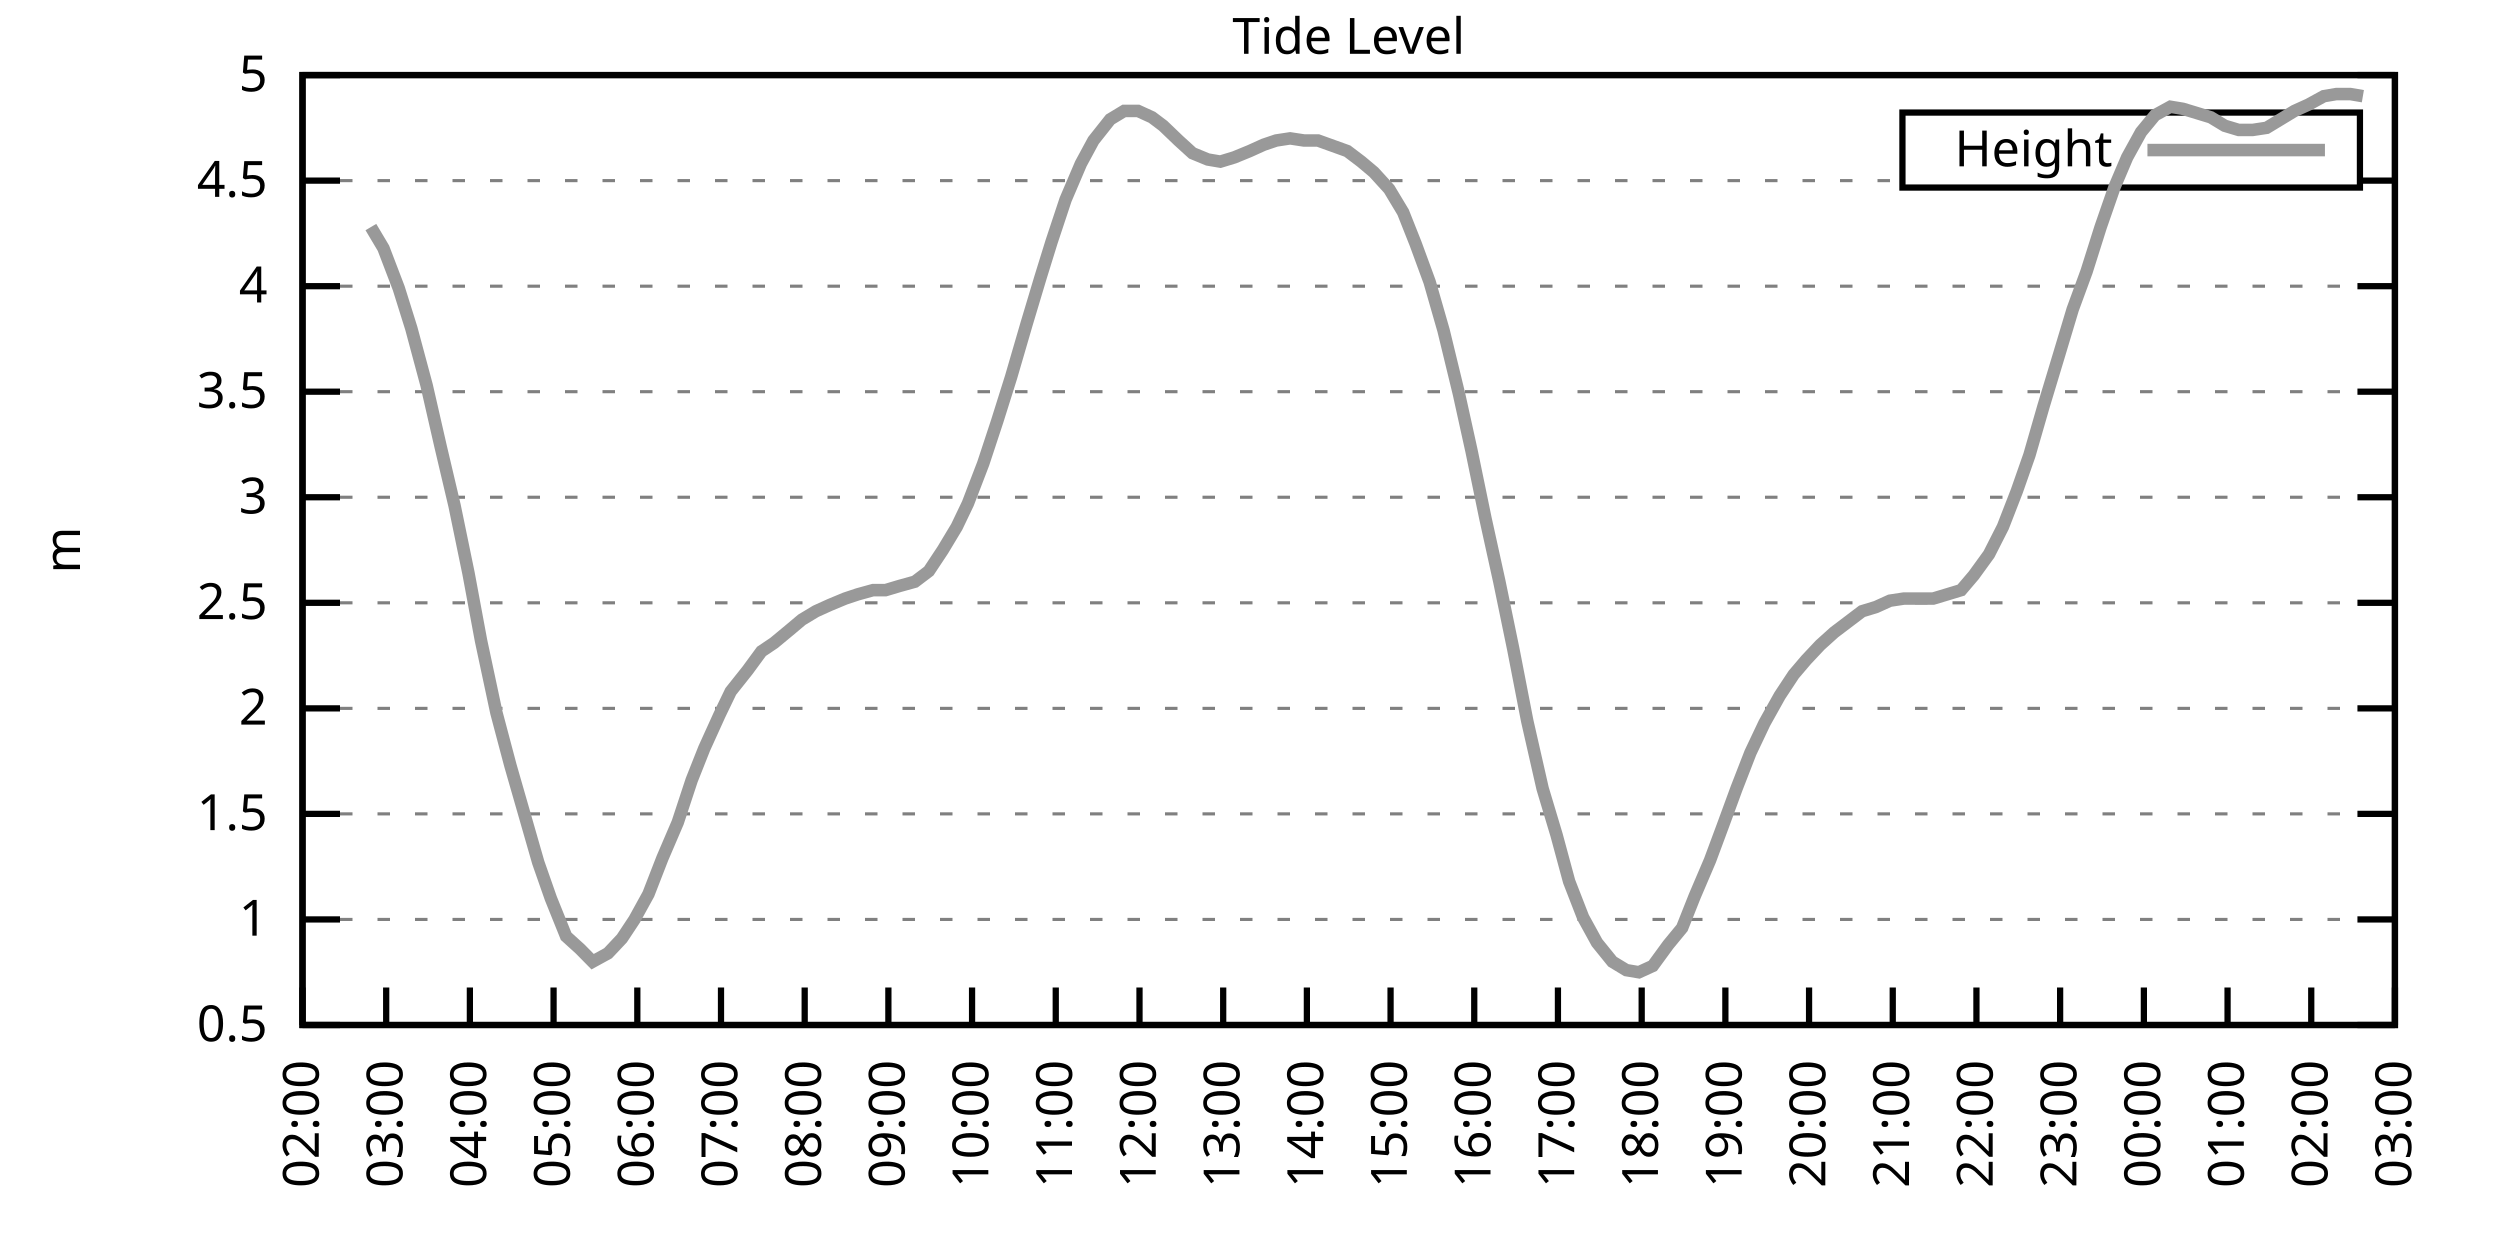
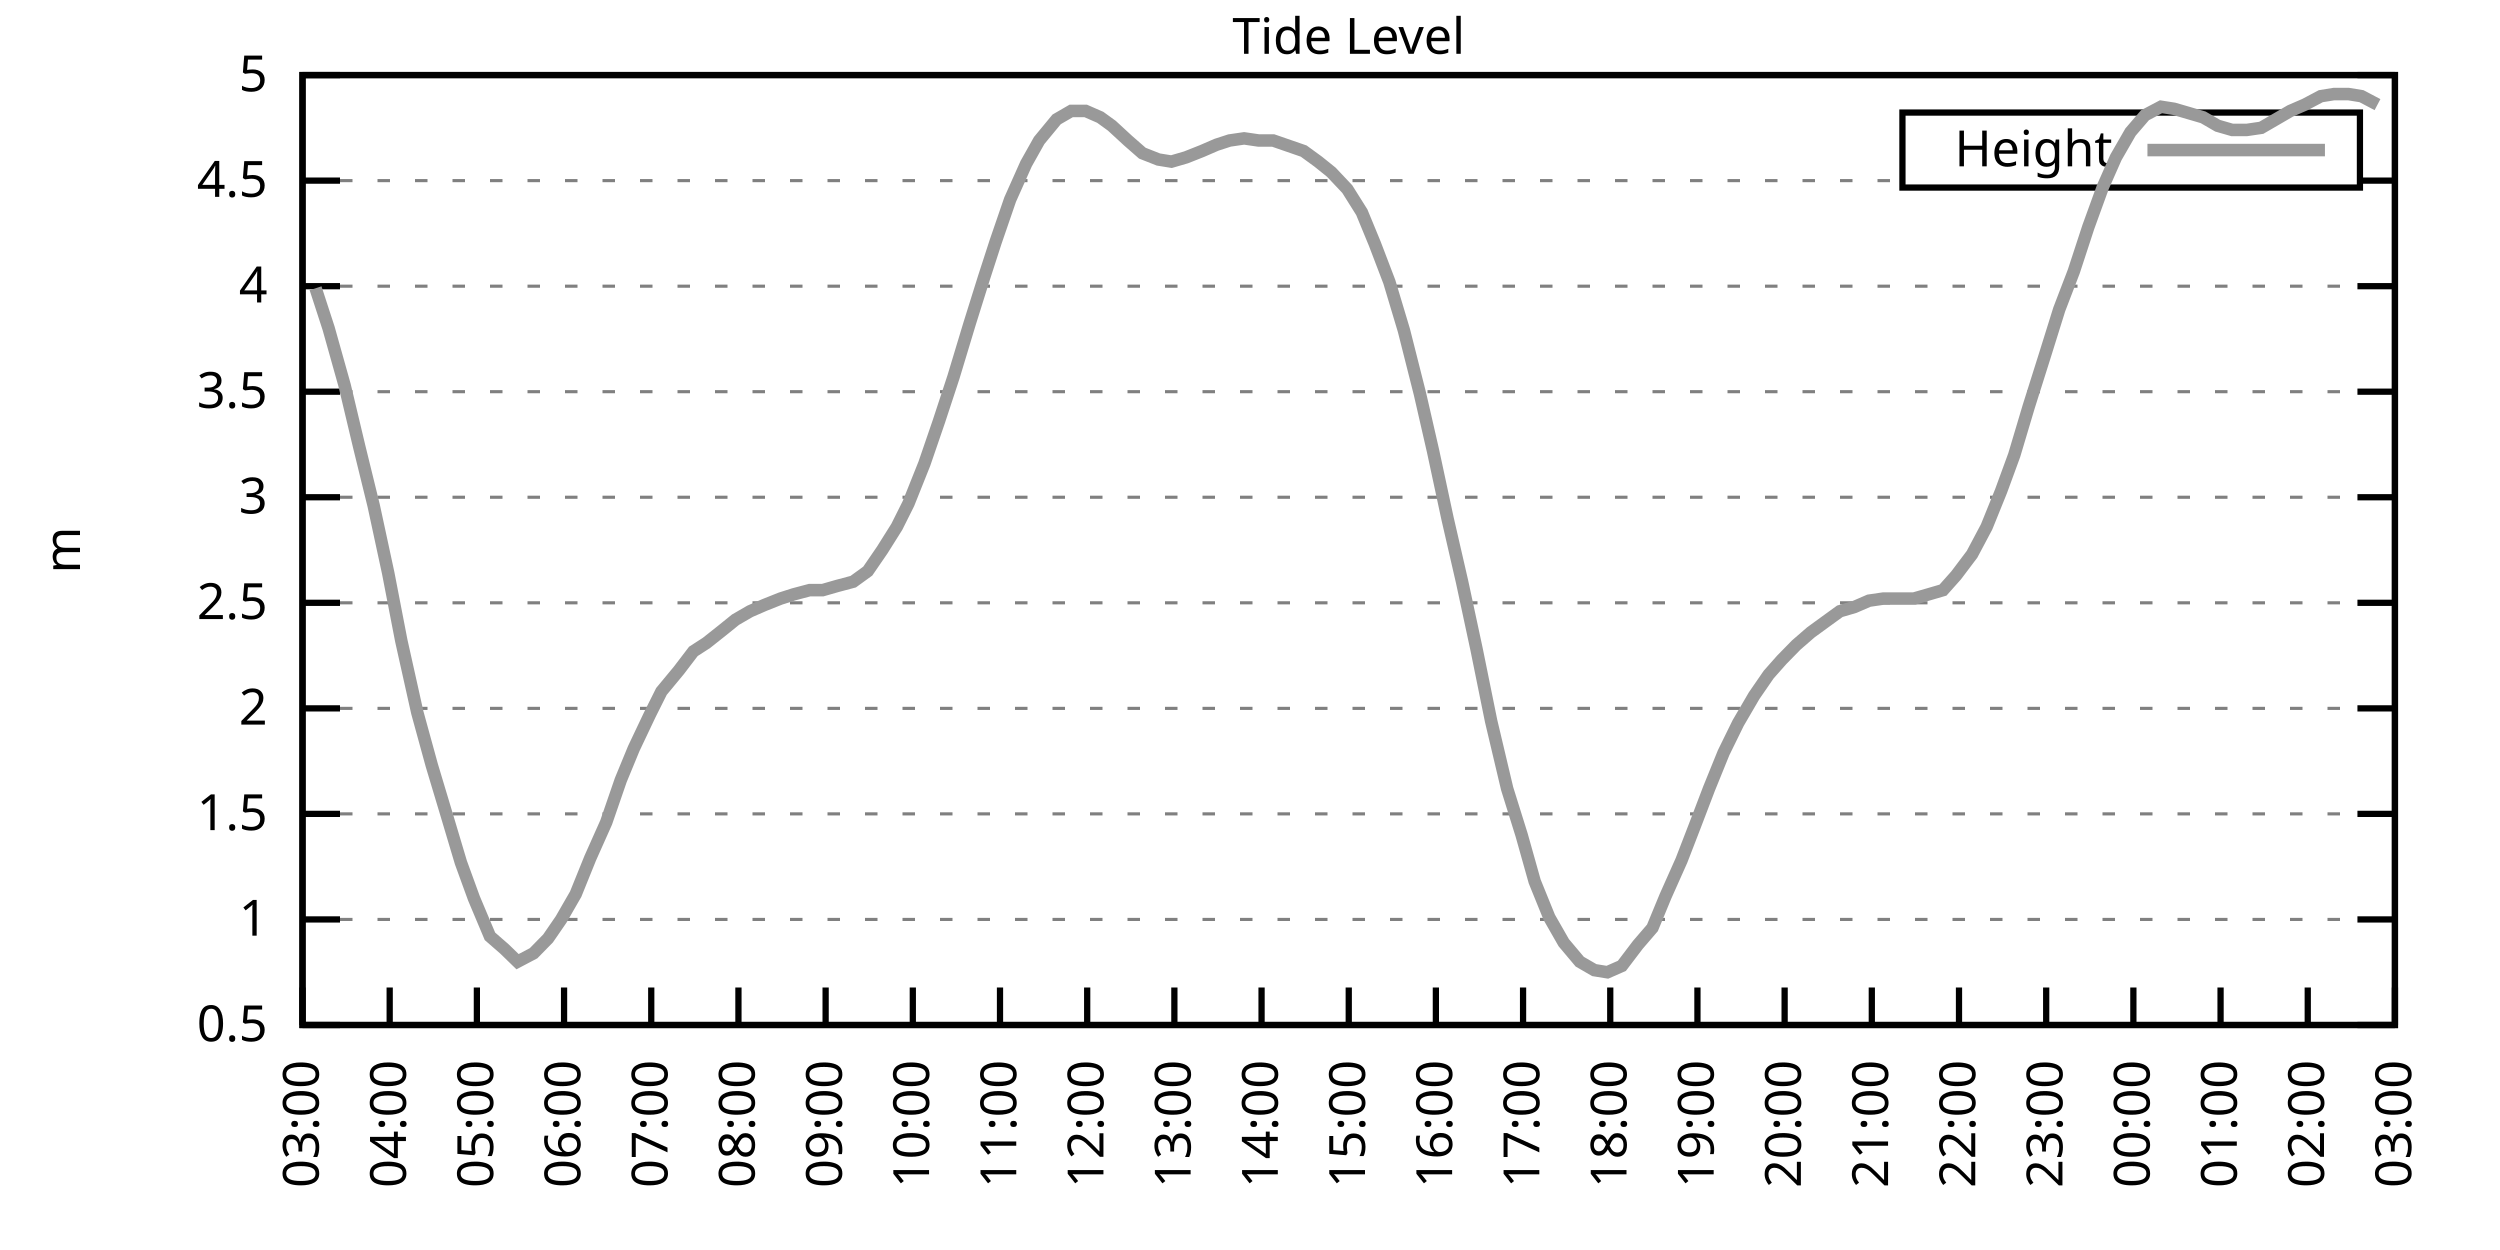
<svg xmlns="http://www.w3.org/2000/svg" xmlns:xlink="http://www.w3.org/1999/xlink" width="400" height="200" viewBox="0 0 400 200">
  <g id="gnuplot_canvas">
    <rect x="0" y="0" width="400" height="200" fill="none" />
    <defs>
      <circle id="gpDot" r="0.5" stroke-width="0.5" stroke="currentColor" />
      <path id="gpPt0" stroke-width="0.333" stroke="currentColor" d="M-1,0 h2 M0,-1 v2" />
      <path id="gpPt1" stroke-width="0.333" stroke="currentColor" d="M-1,-1 L1,1 M1,-1 L-1,1" />
      <path id="gpPt2" stroke-width="0.333" stroke="currentColor" d="M-1,0 L1,0 M0,-1 L0,1 M-1,-1 L1,1 M-1,1 L1,-1" />
      <rect id="gpPt3" stroke-width="0.333" stroke="currentColor" x="-1" y="-1" width="2" height="2" />
      <rect id="gpPt4" stroke-width="0.333" stroke="currentColor" fill="currentColor" x="-1" y="-1" width="2" height="2" />
      <circle id="gpPt5" stroke-width="0.333" stroke="currentColor" cx="0" cy="0" r="1" />
      <use xlink:href="#gpPt5" id="gpPt6" fill="currentColor" stroke="none" />
      <path id="gpPt7" stroke-width="0.333" stroke="currentColor" d="M0,-1.33 L-1.33,0.67 L1.33,0.67 z" />
      <use xlink:href="#gpPt7" id="gpPt8" fill="currentColor" stroke="none" />
      <use xlink:href="#gpPt7" id="gpPt9" stroke="currentColor" transform="rotate(180)" />
      <use xlink:href="#gpPt9" id="gpPt10" fill="currentColor" stroke="none" />
      <use xlink:href="#gpPt3" id="gpPt11" stroke="currentColor" transform="rotate(45)" />
      <use xlink:href="#gpPt11" id="gpPt12" fill="currentColor" stroke="none" />
      <path id="gpPt13" stroke-width="0.333" stroke="currentColor" d="M0,1.330 L1.265,0.411 L0.782,-1.067 L-0.782,-1.076 L-1.265,0.411 z" />
      <use xlink:href="#gpPt13" id="gpPt14" fill="currentColor" stroke="none" />
      <filter id="textbox" filterUnits="objectBoundingBox" x="0" y="0" height="1" width="1">
        <feFlood flood-color="white" flood-opacity="1" result="bgnd" />
        <feComposite in="SourceGraphic" in2="bgnd" operator="atop" />
      </filter>
      <filter id="greybox" filterUnits="objectBoundingBox" x="0" y="0" height="1" width="1">
        <feFlood flood-color="lightgrey" flood-opacity="1" result="grey" />
        <feComposite in="SourceGraphic" in2="grey" operator="atop" />
      </filter>
    </defs>
    <g fill="none" color="white" stroke="currentColor" stroke-width="1.00" stroke-linecap="butt" stroke-linejoin="miter">
</g>
    <g fill="none" color="black" stroke="currentColor" stroke-width="1.00" stroke-linecap="butt" stroke-linejoin="miter">
      <g stroke="none" shape-rendering="crispEdges">
        <polygon fill="rgb(255, 255, 255)" points="48.40,164.00 383.18,164.00 383.18,12.02 48.40,12.02 " />
      </g>
    </g>
    <g fill="none" color="black" stroke="currentColor" stroke-width="1.00" stroke-linecap="butt" stroke-linejoin="miter">
</g>
    <g fill="none" color="black" stroke="black" stroke-width="0.50" stroke-linecap="butt" stroke-linejoin="miter">
</g>
    <g fill="none" color="gray" stroke="currentColor" stroke-width="0.50" stroke-linecap="butt" stroke-linejoin="miter">
      <path stroke="gray" stroke-dasharray="2,4" class="gridline" d="M48.40,164.00 L383.19,164.00  " />
    </g>
    <g fill="none" color="gray" stroke="gray" stroke-width="1.00" stroke-linecap="butt" stroke-linejoin="miter">
</g>
    <g fill="none" color="black" stroke="currentColor" stroke-width="1.00" stroke-linecap="butt" stroke-linejoin="miter">
      <path stroke="black" d="M48.40,164.00 L54.40,164.00 M383.19,164.00 L377.19,164.00  " />
      <g transform="translate(42.80,166.60)" stroke="none" fill="black" font-family="Sans" font-size="8.00" text-anchor="end">
        <text>
          <tspan font-family="Sans"> 0.5</tspan>
        </text>
      </g>
    </g>
    <g fill="none" color="black" stroke="currentColor" stroke-width="1.00" stroke-linecap="butt" stroke-linejoin="miter">
</g>
    <g fill="none" color="black" stroke="black" stroke-width="0.50" stroke-linecap="butt" stroke-linejoin="miter">
</g>
    <g fill="none" color="gray" stroke="currentColor" stroke-width="0.50" stroke-linecap="butt" stroke-linejoin="miter">
      <path stroke="gray" stroke-dasharray="2,4" class="gridline" d="M48.40,147.11 L383.19,147.11  " />
    </g>
    <g fill="none" color="gray" stroke="gray" stroke-width="1.00" stroke-linecap="butt" stroke-linejoin="miter">
</g>
    <g fill="none" color="black" stroke="currentColor" stroke-width="1.00" stroke-linecap="butt" stroke-linejoin="miter">
      <path stroke="black" d="M48.40,147.11 L54.40,147.11 M383.19,147.11 L377.19,147.11  " />
      <g transform="translate(42.80,149.71)" stroke="none" fill="black" font-family="Sans" font-size="8.00" text-anchor="end">
        <text>
          <tspan font-family="Sans"> 1</tspan>
        </text>
      </g>
    </g>
    <g fill="none" color="black" stroke="currentColor" stroke-width="1.00" stroke-linecap="butt" stroke-linejoin="miter">
</g>
    <g fill="none" color="black" stroke="black" stroke-width="0.50" stroke-linecap="butt" stroke-linejoin="miter">
</g>
    <g fill="none" color="gray" stroke="currentColor" stroke-width="0.50" stroke-linecap="butt" stroke-linejoin="miter">
      <path stroke="gray" stroke-dasharray="2,4" class="gridline" d="M48.40,130.22 L383.19,130.22  " />
    </g>
    <g fill="none" color="gray" stroke="gray" stroke-width="1.00" stroke-linecap="butt" stroke-linejoin="miter">
</g>
    <g fill="none" color="black" stroke="currentColor" stroke-width="1.00" stroke-linecap="butt" stroke-linejoin="miter">
      <path stroke="black" d="M48.40,130.22 L54.40,130.22 M383.19,130.22 L377.19,130.22  " />
      <g transform="translate(42.80,132.82)" stroke="none" fill="black" font-family="Sans" font-size="8.00" text-anchor="end">
        <text>
          <tspan font-family="Sans"> 1.5</tspan>
        </text>
      </g>
    </g>
    <g fill="none" color="black" stroke="currentColor" stroke-width="1.00" stroke-linecap="butt" stroke-linejoin="miter">
</g>
    <g fill="none" color="black" stroke="black" stroke-width="0.50" stroke-linecap="butt" stroke-linejoin="miter">
</g>
    <g fill="none" color="gray" stroke="currentColor" stroke-width="0.50" stroke-linecap="butt" stroke-linejoin="miter">
      <path stroke="gray" stroke-dasharray="2,4" class="gridline" d="M48.40,113.34 L383.19,113.34  " />
    </g>
    <g fill="none" color="gray" stroke="gray" stroke-width="1.00" stroke-linecap="butt" stroke-linejoin="miter">
</g>
    <g fill="none" color="black" stroke="currentColor" stroke-width="1.00" stroke-linecap="butt" stroke-linejoin="miter">
      <path stroke="black" d="M48.40,113.34 L54.40,113.34 M383.19,113.34 L377.19,113.34  " />
      <g transform="translate(42.80,115.94)" stroke="none" fill="black" font-family="Sans" font-size="8.00" text-anchor="end">
        <text>
          <tspan font-family="Sans"> 2</tspan>
        </text>
      </g>
    </g>
    <g fill="none" color="black" stroke="currentColor" stroke-width="1.00" stroke-linecap="butt" stroke-linejoin="miter">
</g>
    <g fill="none" color="black" stroke="black" stroke-width="0.50" stroke-linecap="butt" stroke-linejoin="miter">
</g>
    <g fill="none" color="gray" stroke="currentColor" stroke-width="0.50" stroke-linecap="butt" stroke-linejoin="miter">
      <path stroke="gray" stroke-dasharray="2,4" class="gridline" d="M48.40,96.45 L383.19,96.45  " />
    </g>
    <g fill="none" color="gray" stroke="gray" stroke-width="1.00" stroke-linecap="butt" stroke-linejoin="miter">
</g>
    <g fill="none" color="black" stroke="currentColor" stroke-width="1.00" stroke-linecap="butt" stroke-linejoin="miter">
      <path stroke="black" d="M48.40,96.45 L54.40,96.45 M383.19,96.45 L377.19,96.45  " />
      <g transform="translate(42.80,99.05)" stroke="none" fill="black" font-family="Sans" font-size="8.00" text-anchor="end">
        <text>
          <tspan font-family="Sans"> 2.5</tspan>
        </text>
      </g>
    </g>
    <g fill="none" color="black" stroke="currentColor" stroke-width="1.00" stroke-linecap="butt" stroke-linejoin="miter">
</g>
    <g fill="none" color="black" stroke="black" stroke-width="0.50" stroke-linecap="butt" stroke-linejoin="miter">
</g>
    <g fill="none" color="gray" stroke="currentColor" stroke-width="0.50" stroke-linecap="butt" stroke-linejoin="miter">
      <path stroke="gray" stroke-dasharray="2,4" class="gridline" d="M48.40,79.56 L383.19,79.56  " />
    </g>
    <g fill="none" color="gray" stroke="gray" stroke-width="1.00" stroke-linecap="butt" stroke-linejoin="miter">
</g>
    <g fill="none" color="black" stroke="currentColor" stroke-width="1.00" stroke-linecap="butt" stroke-linejoin="miter">
      <path stroke="black" d="M48.40,79.56 L54.40,79.56 M383.19,79.56 L377.19,79.56  " />
      <g transform="translate(42.80,82.16)" stroke="none" fill="black" font-family="Sans" font-size="8.00" text-anchor="end">
        <text>
          <tspan font-family="Sans"> 3</tspan>
        </text>
      </g>
    </g>
    <g fill="none" color="black" stroke="currentColor" stroke-width="1.00" stroke-linecap="butt" stroke-linejoin="miter">
</g>
    <g fill="none" color="black" stroke="black" stroke-width="0.50" stroke-linecap="butt" stroke-linejoin="miter">
</g>
    <g fill="none" color="gray" stroke="currentColor" stroke-width="0.50" stroke-linecap="butt" stroke-linejoin="miter">
      <path stroke="gray" stroke-dasharray="2,4" class="gridline" d="M48.40,62.67 L383.19,62.67  " />
    </g>
    <g fill="none" color="gray" stroke="gray" stroke-width="1.00" stroke-linecap="butt" stroke-linejoin="miter">
</g>
    <g fill="none" color="black" stroke="currentColor" stroke-width="1.00" stroke-linecap="butt" stroke-linejoin="miter">
      <path stroke="black" d="M48.40,62.67 L54.40,62.67 M383.19,62.67 L377.19,62.67  " />
      <g transform="translate(42.80,65.27)" stroke="none" fill="black" font-family="Sans" font-size="8.00" text-anchor="end">
        <text>
          <tspan font-family="Sans"> 3.5</tspan>
        </text>
      </g>
    </g>
    <g fill="none" color="black" stroke="currentColor" stroke-width="1.00" stroke-linecap="butt" stroke-linejoin="miter">
</g>
    <g fill="none" color="black" stroke="black" stroke-width="0.50" stroke-linecap="butt" stroke-linejoin="miter">
</g>
    <g fill="none" color="gray" stroke="currentColor" stroke-width="0.50" stroke-linecap="butt" stroke-linejoin="miter">
      <path stroke="gray" stroke-dasharray="2,4" class="gridline" d="M48.40,45.79 L383.19,45.79  " />
    </g>
    <g fill="none" color="gray" stroke="gray" stroke-width="1.00" stroke-linecap="butt" stroke-linejoin="miter">
</g>
    <g fill="none" color="black" stroke="currentColor" stroke-width="1.00" stroke-linecap="butt" stroke-linejoin="miter">
      <path stroke="black" d="M48.40,45.79 L54.40,45.79 M383.19,45.79 L377.19,45.79  " />
      <g transform="translate(42.80,48.39)" stroke="none" fill="black" font-family="Sans" font-size="8.00" text-anchor="end">
        <text>
          <tspan font-family="Sans"> 4</tspan>
        </text>
      </g>
    </g>
    <g fill="none" color="black" stroke="currentColor" stroke-width="1.00" stroke-linecap="butt" stroke-linejoin="miter">
</g>
    <g fill="none" color="black" stroke="black" stroke-width="0.50" stroke-linecap="butt" stroke-linejoin="miter">
</g>
    <g fill="none" color="gray" stroke="currentColor" stroke-width="0.50" stroke-linecap="butt" stroke-linejoin="miter">
      <path stroke="gray" stroke-dasharray="2,4" class="gridline" d="M48.40,28.90 L304.39,28.90 M377.59,28.90 L383.19,28.90  " />
    </g>
    <g fill="none" color="gray" stroke="gray" stroke-width="1.00" stroke-linecap="butt" stroke-linejoin="miter">
</g>
    <g fill="none" color="black" stroke="currentColor" stroke-width="1.00" stroke-linecap="butt" stroke-linejoin="miter">
      <path stroke="black" d="M48.40,28.90 L54.40,28.90 M383.19,28.90 L377.19,28.90  " />
      <g transform="translate(42.80,31.50)" stroke="none" fill="black" font-family="Sans" font-size="8.00" text-anchor="end">
        <text>
          <tspan font-family="Sans"> 4.5</tspan>
        </text>
      </g>
    </g>
    <g fill="none" color="black" stroke="currentColor" stroke-width="1.00" stroke-linecap="butt" stroke-linejoin="miter">
</g>
    <g fill="none" color="black" stroke="black" stroke-width="0.50" stroke-linecap="butt" stroke-linejoin="miter">
</g>
    <g fill="none" color="gray" stroke="currentColor" stroke-width="0.50" stroke-linecap="butt" stroke-linejoin="miter">
      <path stroke="gray" stroke-dasharray="2,4" class="gridline" d="M48.40,12.01 L383.19,12.01  " />
    </g>
    <g fill="none" color="gray" stroke="gray" stroke-width="1.00" stroke-linecap="butt" stroke-linejoin="miter">
</g>
    <g fill="none" color="black" stroke="currentColor" stroke-width="1.00" stroke-linecap="butt" stroke-linejoin="miter">
      <path stroke="black" d="M48.40,12.01 L54.40,12.01 M383.19,12.01 L377.19,12.01  " />
      <g transform="translate(42.80,14.61)" stroke="none" fill="black" font-family="Sans" font-size="8.00" text-anchor="end">
        <text>
          <tspan font-family="Sans"> 5</tspan>
        </text>
      </g>
    </g>
    <g fill="none" color="black" stroke="currentColor" stroke-width="1.00" stroke-linecap="butt" stroke-linejoin="miter">
      <path stroke="black" d="M48.40,164.00 L48.40,158.00  " />
      <g transform="translate(51.00,169.60) rotate(270.00)" stroke="none" fill="black" font-family="Sans" font-size="8.00" text-anchor="end">
        <text>
-           <tspan font-family="Sans">02:00</tspan>
-         </text>
-       </g>
-     </g>
-     <g fill="none" color="black" stroke="currentColor" stroke-width="1.00" stroke-linecap="butt" stroke-linejoin="miter">
-       <path stroke="black" d="M61.79,164.00 L61.79,158.00  " />
-       <g transform="translate(64.39,169.60) rotate(270.00)" stroke="none" fill="black" font-family="Sans" font-size="8.00" text-anchor="end">
-         <text>
          <tspan font-family="Sans">03:00</tspan>
        </text>
      </g>
    </g>
    <g fill="none" color="black" stroke="currentColor" stroke-width="1.00" stroke-linecap="butt" stroke-linejoin="miter">
-       <path stroke="black" d="M75.18,164.00 L75.18,158.00  " />
-       <g transform="translate(77.78,169.60) rotate(270.00)" stroke="none" fill="black" font-family="Sans" font-size="8.00" text-anchor="end">
+       <path stroke="black" d="M62.35,164.00 L62.35,158.00  " />
+       <g transform="translate(64.95,169.60) rotate(270.00)" stroke="none" fill="black" font-family="Sans" font-size="8.00" text-anchor="end">
        <text>
          <tspan font-family="Sans">04:00</tspan>
        </text>
      </g>
    </g>
    <g fill="none" color="black" stroke="currentColor" stroke-width="1.00" stroke-linecap="butt" stroke-linejoin="miter">
-       <path stroke="black" d="M88.57,164.00 L88.57,158.00  " />
-       <g transform="translate(91.17,169.60) rotate(270.00)" stroke="none" fill="black" font-family="Sans" font-size="8.00" text-anchor="end">
+       <path stroke="black" d="M76.30,164.00 L76.30,158.00  " />
+       <g transform="translate(78.90,169.60) rotate(270.00)" stroke="none" fill="black" font-family="Sans" font-size="8.00" text-anchor="end">
        <text>
          <tspan font-family="Sans">05:00</tspan>
        </text>
      </g>
    </g>
    <g fill="none" color="black" stroke="currentColor" stroke-width="1.00" stroke-linecap="butt" stroke-linejoin="miter">
-       <path stroke="black" d="M101.97,164.00 L101.97,158.00  " />
-       <g transform="translate(104.57,169.60) rotate(270.00)" stroke="none" fill="black" font-family="Sans" font-size="8.00" text-anchor="end">
+       <path stroke="black" d="M90.25,164.00 L90.25,158.00  " />
+       <g transform="translate(92.85,169.60) rotate(270.00)" stroke="none" fill="black" font-family="Sans" font-size="8.00" text-anchor="end">
        <text>
          <tspan font-family="Sans">06:00</tspan>
        </text>
      </g>
    </g>
    <g fill="none" color="black" stroke="currentColor" stroke-width="1.00" stroke-linecap="butt" stroke-linejoin="miter">
-       <path stroke="black" d="M115.36,164.00 L115.36,158.00  " />
-       <g transform="translate(117.96,169.60) rotate(270.00)" stroke="none" fill="black" font-family="Sans" font-size="8.00" text-anchor="end">
+       <path stroke="black" d="M104.20,164.00 L104.20,158.00  " />
+       <g transform="translate(106.80,169.60) rotate(270.00)" stroke="none" fill="black" font-family="Sans" font-size="8.00" text-anchor="end">
        <text>
          <tspan font-family="Sans">07:00</tspan>
        </text>
      </g>
    </g>
    <g fill="none" color="black" stroke="currentColor" stroke-width="1.00" stroke-linecap="butt" stroke-linejoin="miter">
-       <path stroke="black" d="M128.75,164.00 L128.75,158.00  " />
-       <g transform="translate(131.35,169.60) rotate(270.00)" stroke="none" fill="black" font-family="Sans" font-size="8.00" text-anchor="end">
+       <path stroke="black" d="M118.15,164.00 L118.15,158.00  " />
+       <g transform="translate(120.75,169.60) rotate(270.00)" stroke="none" fill="black" font-family="Sans" font-size="8.00" text-anchor="end">
        <text>
          <tspan font-family="Sans">08:00</tspan>
        </text>
      </g>
    </g>
    <g fill="none" color="black" stroke="currentColor" stroke-width="1.00" stroke-linecap="butt" stroke-linejoin="miter">
-       <path stroke="black" d="M142.14,164.00 L142.14,158.00  " />
-       <g transform="translate(144.74,169.60) rotate(270.00)" stroke="none" fill="black" font-family="Sans" font-size="8.00" text-anchor="end">
+       <path stroke="black" d="M132.10,164.00 L132.10,158.00  " />
+       <g transform="translate(134.70,169.60) rotate(270.00)" stroke="none" fill="black" font-family="Sans" font-size="8.00" text-anchor="end">
        <text>
          <tspan font-family="Sans">09:00</tspan>
        </text>
      </g>
    </g>
    <g fill="none" color="black" stroke="currentColor" stroke-width="1.00" stroke-linecap="butt" stroke-linejoin="miter">
-       <path stroke="black" d="M155.53,164.00 L155.53,158.00  " />
-       <g transform="translate(158.13,169.60) rotate(270.00)" stroke="none" fill="black" font-family="Sans" font-size="8.00" text-anchor="end">
+       <path stroke="black" d="M146.05,164.00 L146.05,158.00  " />
+       <g transform="translate(148.65,169.60) rotate(270.00)" stroke="none" fill="black" font-family="Sans" font-size="8.00" text-anchor="end">
        <text>
          <tspan font-family="Sans">10:00</tspan>
        </text>
      </g>
    </g>
    <g fill="none" color="black" stroke="currentColor" stroke-width="1.00" stroke-linecap="butt" stroke-linejoin="miter">
-       <path stroke="black" d="M168.92,164.00 L168.92,158.00  " />
-       <g transform="translate(171.52,169.60) rotate(270.00)" stroke="none" fill="black" font-family="Sans" font-size="8.00" text-anchor="end">
+       <path stroke="black" d="M160.00,164.00 L160.00,158.00  " />
+       <g transform="translate(162.60,169.60) rotate(270.00)" stroke="none" fill="black" font-family="Sans" font-size="8.00" text-anchor="end">
        <text>
          <tspan font-family="Sans">11:00</tspan>
        </text>
      </g>
    </g>
    <g fill="none" color="black" stroke="currentColor" stroke-width="1.00" stroke-linecap="butt" stroke-linejoin="miter">
-       <path stroke="black" d="M182.32,164.00 L182.32,158.00  " />
-       <g transform="translate(184.92,169.60) rotate(270.00)" stroke="none" fill="black" font-family="Sans" font-size="8.00" text-anchor="end">
+       <path stroke="black" d="M173.95,164.00 L173.95,158.00  " />
+       <g transform="translate(176.55,169.60) rotate(270.00)" stroke="none" fill="black" font-family="Sans" font-size="8.00" text-anchor="end">
        <text>
          <tspan font-family="Sans">12:00</tspan>
        </text>
      </g>
    </g>
    <g fill="none" color="black" stroke="currentColor" stroke-width="1.00" stroke-linecap="butt" stroke-linejoin="miter">
-       <path stroke="black" d="M195.71,164.00 L195.71,158.00  " />
-       <g transform="translate(198.31,169.60) rotate(270.00)" stroke="none" fill="black" font-family="Sans" font-size="8.00" text-anchor="end">
+       <path stroke="black" d="M187.90,164.00 L187.90,158.00  " />
+       <g transform="translate(190.50,169.60) rotate(270.00)" stroke="none" fill="black" font-family="Sans" font-size="8.00" text-anchor="end">
        <text>
          <tspan font-family="Sans">13:00</tspan>
        </text>
      </g>
    </g>
    <g fill="none" color="black" stroke="currentColor" stroke-width="1.00" stroke-linecap="butt" stroke-linejoin="miter">
-       <path stroke="black" d="M209.10,164.00 L209.10,158.00  " />
-       <g transform="translate(211.70,169.60) rotate(270.00)" stroke="none" fill="black" font-family="Sans" font-size="8.00" text-anchor="end">
+       <path stroke="black" d="M201.85,164.00 L201.85,158.00  " />
+       <g transform="translate(204.45,169.60) rotate(270.00)" stroke="none" fill="black" font-family="Sans" font-size="8.00" text-anchor="end">
        <text>
          <tspan font-family="Sans">14:00</tspan>
        </text>
      </g>
    </g>
    <g fill="none" color="black" stroke="currentColor" stroke-width="1.00" stroke-linecap="butt" stroke-linejoin="miter">
-       <path stroke="black" d="M222.49,164.00 L222.49,158.00  " />
-       <g transform="translate(225.09,169.60) rotate(270.00)" stroke="none" fill="black" font-family="Sans" font-size="8.00" text-anchor="end">
+       <path stroke="black" d="M215.80,164.00 L215.80,158.00  " />
+       <g transform="translate(218.40,169.60) rotate(270.00)" stroke="none" fill="black" font-family="Sans" font-size="8.00" text-anchor="end">
        <text>
          <tspan font-family="Sans">15:00</tspan>
        </text>
      </g>
    </g>
    <g fill="none" color="black" stroke="currentColor" stroke-width="1.00" stroke-linecap="butt" stroke-linejoin="miter">
-       <path stroke="black" d="M235.88,164.00 L235.88,158.00  " />
-       <g transform="translate(238.48,169.60) rotate(270.00)" stroke="none" fill="black" font-family="Sans" font-size="8.00" text-anchor="end">
+       <path stroke="black" d="M229.74,164.00 L229.74,158.00  " />
+       <g transform="translate(232.34,169.60) rotate(270.00)" stroke="none" fill="black" font-family="Sans" font-size="8.00" text-anchor="end">
        <text>
          <tspan font-family="Sans">16:00</tspan>
        </text>
      </g>
    </g>
    <g fill="none" color="black" stroke="currentColor" stroke-width="1.00" stroke-linecap="butt" stroke-linejoin="miter">
-       <path stroke="black" d="M249.27,164.00 L249.27,158.00  " />
-       <g transform="translate(251.87,169.60) rotate(270.00)" stroke="none" fill="black" font-family="Sans" font-size="8.00" text-anchor="end">
+       <path stroke="black" d="M243.69,164.00 L243.69,158.00  " />
+       <g transform="translate(246.29,169.60) rotate(270.00)" stroke="none" fill="black" font-family="Sans" font-size="8.00" text-anchor="end">
        <text>
          <tspan font-family="Sans">17:00</tspan>
        </text>
      </g>
    </g>
    <g fill="none" color="black" stroke="currentColor" stroke-width="1.00" stroke-linecap="butt" stroke-linejoin="miter">
-       <path stroke="black" d="M262.67,164.00 L262.67,158.00  " />
-       <g transform="translate(265.27,169.60) rotate(270.00)" stroke="none" fill="black" font-family="Sans" font-size="8.00" text-anchor="end">
+       <path stroke="black" d="M257.64,164.00 L257.64,158.00  " />
+       <g transform="translate(260.24,169.60) rotate(270.00)" stroke="none" fill="black" font-family="Sans" font-size="8.00" text-anchor="end">
        <text>
          <tspan font-family="Sans">18:00</tspan>
        </text>
      </g>
    </g>
    <g fill="none" color="black" stroke="currentColor" stroke-width="1.00" stroke-linecap="butt" stroke-linejoin="miter">
-       <path stroke="black" d="M276.06,164.00 L276.06,158.00  " />
-       <g transform="translate(278.66,169.60) rotate(270.00)" stroke="none" fill="black" font-family="Sans" font-size="8.00" text-anchor="end">
+       <path stroke="black" d="M271.59,164.00 L271.59,158.00  " />
+       <g transform="translate(274.19,169.60) rotate(270.00)" stroke="none" fill="black" font-family="Sans" font-size="8.00" text-anchor="end">
        <text>
          <tspan font-family="Sans">19:00</tspan>
        </text>
      </g>
    </g>
    <g fill="none" color="black" stroke="currentColor" stroke-width="1.00" stroke-linecap="butt" stroke-linejoin="miter">
-       <path stroke="black" d="M289.45,164.00 L289.45,158.00  " />
-       <g transform="translate(292.05,169.60) rotate(270.00)" stroke="none" fill="black" font-family="Sans" font-size="8.00" text-anchor="end">
+       <path stroke="black" d="M285.54,164.00 L285.54,158.00  " />
+       <g transform="translate(288.14,169.60) rotate(270.00)" stroke="none" fill="black" font-family="Sans" font-size="8.00" text-anchor="end">
        <text>
          <tspan font-family="Sans">20:00</tspan>
        </text>
      </g>
    </g>
    <g fill="none" color="black" stroke="currentColor" stroke-width="1.00" stroke-linecap="butt" stroke-linejoin="miter">
-       <path stroke="black" d="M302.84,164.00 L302.84,158.00  " />
-       <g transform="translate(305.44,169.60) rotate(270.00)" stroke="none" fill="black" font-family="Sans" font-size="8.00" text-anchor="end">
+       <path stroke="black" d="M299.49,164.00 L299.49,158.00  " />
+       <g transform="translate(302.09,169.60) rotate(270.00)" stroke="none" fill="black" font-family="Sans" font-size="8.00" text-anchor="end">
        <text>
          <tspan font-family="Sans">21:00</tspan>
        </text>
      </g>
    </g>
    <g fill="none" color="black" stroke="currentColor" stroke-width="1.00" stroke-linecap="butt" stroke-linejoin="miter">
-       <path stroke="black" d="M316.23,164.00 L316.23,158.00  " />
-       <g transform="translate(318.83,169.60) rotate(270.00)" stroke="none" fill="black" font-family="Sans" font-size="8.00" text-anchor="end">
+       <path stroke="black" d="M313.44,164.00 L313.44,158.00  " />
+       <g transform="translate(316.04,169.60) rotate(270.00)" stroke="none" fill="black" font-family="Sans" font-size="8.00" text-anchor="end">
        <text>
          <tspan font-family="Sans">22:00</tspan>
        </text>
      </g>
    </g>
    <g fill="none" color="black" stroke="currentColor" stroke-width="1.00" stroke-linecap="butt" stroke-linejoin="miter">
-       <path stroke="black" d="M329.62,164.00 L329.62,158.00  " />
-       <g transform="translate(332.22,169.60) rotate(270.00)" stroke="none" fill="black" font-family="Sans" font-size="8.00" text-anchor="end">
+       <path stroke="black" d="M327.39,164.00 L327.39,158.00  " />
+       <g transform="translate(329.99,169.60) rotate(270.00)" stroke="none" fill="black" font-family="Sans" font-size="8.00" text-anchor="end">
        <text>
          <tspan font-family="Sans">23:00</tspan>
        </text>
      </g>
    </g>
    <g fill="none" color="black" stroke="currentColor" stroke-width="1.00" stroke-linecap="butt" stroke-linejoin="miter">
-       <path stroke="black" d="M343.02,164.00 L343.02,158.00  " />
-       <g transform="translate(345.62,169.60) rotate(270.00)" stroke="none" fill="black" font-family="Sans" font-size="8.00" text-anchor="end">
+       <path stroke="black" d="M341.34,164.00 L341.34,158.00  " />
+       <g transform="translate(343.94,169.60) rotate(270.00)" stroke="none" fill="black" font-family="Sans" font-size="8.00" text-anchor="end">
        <text>
          <tspan font-family="Sans">00:00</tspan>
        </text>
      </g>
    </g>
    <g fill="none" color="black" stroke="currentColor" stroke-width="1.00" stroke-linecap="butt" stroke-linejoin="miter">
-       <path stroke="black" d="M356.41,164.00 L356.41,158.00  " />
-       <g transform="translate(359.01,169.60) rotate(270.00)" stroke="none" fill="black" font-family="Sans" font-size="8.00" text-anchor="end">
+       <path stroke="black" d="M355.29,164.00 L355.29,158.00  " />
+       <g transform="translate(357.89,169.60) rotate(270.00)" stroke="none" fill="black" font-family="Sans" font-size="8.00" text-anchor="end">
        <text>
          <tspan font-family="Sans">01:00</tspan>
        </text>
      </g>
    </g>
    <g fill="none" color="black" stroke="currentColor" stroke-width="1.00" stroke-linecap="butt" stroke-linejoin="miter">
-       <path stroke="black" d="M369.80,164.00 L369.80,158.00  " />
-       <g transform="translate(372.40,169.60) rotate(270.00)" stroke="none" fill="black" font-family="Sans" font-size="8.00" text-anchor="end">
+       <path stroke="black" d="M369.24,164.00 L369.24,158.00  " />
+       <g transform="translate(371.84,169.60) rotate(270.00)" stroke="none" fill="black" font-family="Sans" font-size="8.00" text-anchor="end">
        <text>
          <tspan font-family="Sans">02:00</tspan>
        </text>
      </g>
    </g>
    <g fill="none" color="black" stroke="currentColor" stroke-width="1.00" stroke-linecap="butt" stroke-linejoin="miter">
      <path stroke="black" d="M383.19,164.00 L383.19,158.00  " />
      <g transform="translate(385.79,169.60) rotate(270.00)" stroke="none" fill="black" font-family="Sans" font-size="8.00" text-anchor="end">
        <text>
          <tspan font-family="Sans">03:00</tspan>
        </text>
      </g>
    </g>
    <g fill="none" color="black" stroke="currentColor" stroke-width="1.00" stroke-linecap="butt" stroke-linejoin="miter">
</g>
    <g fill="none" color="black" stroke="currentColor" stroke-width="1.00" stroke-linecap="butt" stroke-linejoin="miter">
      <path stroke="black" d="M48.40,12.01 L48.40,164.00 L383.19,164.00 L383.19,12.01 L48.40,12.01 Z  " />
    </g>
    <g fill="none" color="black" stroke="currentColor" stroke-width="1.00" stroke-linecap="butt" stroke-linejoin="miter">
</g>
    <g fill="none" color="black" stroke="currentColor" stroke-width="1.00" stroke-linecap="butt" stroke-linejoin="miter">
      <path stroke="black" d="M304.39,30.01 L304.39,18.01 L377.59,18.01 L377.59,30.01 L304.39,30.01 Z  " />
    </g>
    <g id="Tide_level_plot_1">
      <g fill="none" color="white" stroke="black" stroke-width="2.00" stroke-linecap="butt" stroke-linejoin="miter">
</g>
      <g fill="none" color="black" stroke="currentColor" stroke-width="2.00" stroke-linecap="butt" stroke-linejoin="miter">
        <g transform="translate(337.99,26.61)" stroke="none" fill="black" font-family="Sans" font-size="8.00" text-anchor="end">
          <text>
            <tspan font-family="Sans">Height</tspan>
          </text>
        </g>
      </g>
      <g fill="none" color="black" stroke="currentColor" stroke-width="2.00" stroke-linecap="butt" stroke-linejoin="miter">
-         <path stroke="rgb(153, 153, 153)" d="M343.59,24.01 L371.99,24.01 M59.34,36.33 L61.35,39.71 L63.80,46.12 L65.81,52.54 L68.26,61.66 L70.50,71.45   L72.73,80.91 L74.96,91.72 L76.97,102.53 L79.42,114.01 L81.66,122.46 L83.89,130.22 L86.12,137.99 L88.13,143.73   L90.58,149.81 L92.82,151.84 L94.82,153.87 L97.28,152.52 L99.51,150.15 L101.52,147.11 L103.75,143.06 L105.98,137.32   L108.44,131.58 L110.67,124.82 L112.68,119.75 L115.13,114.35 L116.92,110.63 L119.60,107.26 L121.83,104.22 L123.84,102.87   L126.29,100.84 L128.30,99.15 L130.54,97.80 L132.77,96.79 L135.22,95.77 L137.23,95.10 L139.69,94.42 L141.69,94.42   L143.93,93.75 L146.38,93.07 L148.61,91.38 L150.85,88.00 L153.08,84.29 L154.86,80.57 L157.32,74.16 L159.55,67.40   L161.78,60.31 L164.24,51.87 L166.47,44.43 L168.25,38.69 L170.49,31.94 L172.94,26.20 L174.95,22.48 L177.63,19.10   L179.86,17.75 L182.09,17.75 L184.32,18.77 L186.11,20.12 L188.57,22.48 L190.80,24.51 L193.25,25.52 L195.26,25.86   L197.49,25.18 L199.95,24.17 L202.18,23.16 L204.19,22.48 L206.42,22.14 L208.65,22.48 L210.88,22.48 L215.57,24.17   L217.80,25.86 L219.81,27.55 L222.27,30.25 L224.50,33.96 L226.51,39.03 L228.74,45.11 L230.97,52.88 L233.43,63.01   L235.44,72.13 L237.67,82.94 L239.90,93.07 L242.13,103.88 L244.36,115.36 L246.82,126.17 L249.05,133.60 L251.06,141.03   L253.29,146.77 L255.52,150.83 L257.98,153.87 L260.21,155.22 L262.22,155.56 L264.45,154.54 L266.91,151.17 L269.14,148.46   L271.15,143.40 L273.60,137.66 L275.61,132.25 L277.84,126.17 L280.07,120.43 L282.31,115.70 L284.76,111.31 L286.99,107.93   L289.00,105.57 L291.23,103.20 L293.47,101.18 L295.70,99.49 L297.93,97.80 L300.16,97.12 L302.39,96.11 L304.63,95.77   L307.08,95.77 L309.31,95.77 L311.54,95.10 L313.78,94.42 L315.79,92.06 L318.24,88.68 L320.47,84.29 L322.70,78.55   L324.71,72.81 L326.95,65.04 L329.40,56.93 L331.63,49.50 L333.86,43.42 L336.10,36.33 L338.33,29.91 L340.34,25.18   L342.57,21.13 L344.80,18.43 L347.26,17.08 L349.26,17.41 L351.50,18.09 L353.73,18.77 L355.96,20.12 L358.19,20.79   L360.42,20.79 L362.66,20.45 L364.89,19.10 L367.12,17.75 L369.35,16.74 L371.81,15.39 L373.82,15.05 L376.05,15.05   L378.06,15.39  " />
+         <path stroke="rgb(153, 153, 153)" d="M343.59,24.01 L371.99,24.01 M50.49,46.12 L52.58,52.54 L55.14,61.66 L57.47,71.45 L59.79,80.91 L62.12,91.72   L64.21,102.53 L66.77,114.01 L69.09,122.46 L71.42,130.22 L73.74,137.99 L75.83,143.73 L78.39,149.81 L80.72,151.84   L82.81,153.87 L85.37,152.52 L87.69,150.15 L89.78,147.11 L92.11,143.06 L94.43,137.32 L96.99,131.58 L99.32,124.82   L101.41,119.75 L103.97,114.35 L105.83,110.63 L108.62,107.26 L110.94,104.22 L113.03,102.87 L115.59,100.84 L117.68,99.15   L120.01,97.80 L122.33,96.79 L124.89,95.77 L126.98,95.10 L129.54,94.42 L131.63,94.42 L133.96,93.75 L136.51,93.07   L138.84,91.38 L141.16,88.00 L143.49,84.29 L145.35,80.57 L147.91,74.16 L150.23,67.40 L152.56,60.31 L155.11,51.87   L157.44,44.43 L159.30,38.69 L161.62,31.94 L164.18,26.20 L166.27,22.48 L169.06,19.10 L171.39,17.75 L173.71,17.75   L176.04,18.77 L177.90,20.12 L180.46,22.48 L182.78,24.51 L185.34,25.52 L187.43,25.86 L189.76,25.18 L192.31,24.17   L194.64,23.16 L196.73,22.48 L199.06,22.14 L201.38,22.48 L203.71,22.48 L208.59,24.17 L210.91,25.86 L213.01,27.55   L215.56,30.25 L217.89,33.96 L219.98,39.03 L222.30,45.11 L224.63,52.88 L227.19,63.01 L229.28,72.13 L231.60,82.94   L233.93,93.07 L236.25,103.88 L238.58,115.36 L241.14,126.17 L243.46,133.60 L245.55,141.03 L247.88,146.77 L250.20,150.83   L252.76,153.87 L255.09,155.22 L257.18,155.56 L259.50,154.54 L262.06,151.17 L264.39,148.46 L266.48,143.40 L269.04,137.66   L271.13,132.25 L273.45,126.17 L275.78,120.43 L278.10,115.70 L280.66,111.31 L282.99,107.93 L285.08,105.57 L287.40,103.20   L289.73,101.18 L292.05,99.49 L294.38,97.80 L296.70,97.12 L299.03,96.11 L301.35,95.77 L303.91,95.77 L306.23,95.77   L308.56,95.10 L310.88,94.42 L312.98,92.06 L315.53,88.68 L317.86,84.29 L320.18,78.55 L322.28,72.81 L324.60,65.04   L327.16,56.93 L329.48,49.50 L331.81,43.42 L334.13,36.33 L336.46,29.91 L338.55,25.18 L340.88,21.13 L343.20,18.43   L345.76,17.08 L347.85,17.41 L350.18,18.09 L352.50,18.77 L354.83,20.12 L357.15,20.79 L359.48,20.79 L361.80,20.45   L364.13,19.10 L366.45,17.75 L368.78,16.74 L371.33,15.39 L373.43,15.05 L375.75,15.05 L377.84,15.39 L380.40,16.74    " />
      </g>
    </g>
    <g fill="none" color="black" stroke="currentColor" stroke-width="2.00" stroke-linecap="butt" stroke-linejoin="miter">
</g>
    <g fill="none" color="black" stroke="black" stroke-width="1.00" stroke-linecap="butt" stroke-linejoin="miter">
</g>
    <g fill="none" color="black" stroke="currentColor" stroke-width="1.00" stroke-linecap="butt" stroke-linejoin="miter">
      <path stroke="black" d="M48.40,12.01 L48.40,164.00 L383.19,164.00 L383.19,12.01 L48.40,12.01 Z  " />
      <g transform="translate(12.80,88.01) rotate(270.00)" stroke="none" fill="black" font-family="Sans" font-size="8.00" text-anchor="middle">
        <text>
          <tspan font-family="Sans">m</tspan>
        </text>
      </g>
    </g>
    <g fill="none" color="black" stroke="currentColor" stroke-width="1.00" stroke-linecap="butt" stroke-linejoin="miter">
</g>
    <g fill="none" color="black" stroke="currentColor" stroke-width="1.00" stroke-linecap="butt" stroke-linejoin="miter">
      <g transform="translate(215.79,8.61)" stroke="none" fill="black" font-family="Sans" font-size="8.00" text-anchor="middle">
        <text>
          <tspan font-family="Sans">Tide Level</tspan>
        </text>
      </g>
    </g>
    <g fill="none" color="black" stroke="currentColor" stroke-width="1.00" stroke-linecap="butt" stroke-linejoin="miter">
</g>
  </g>
</svg>
